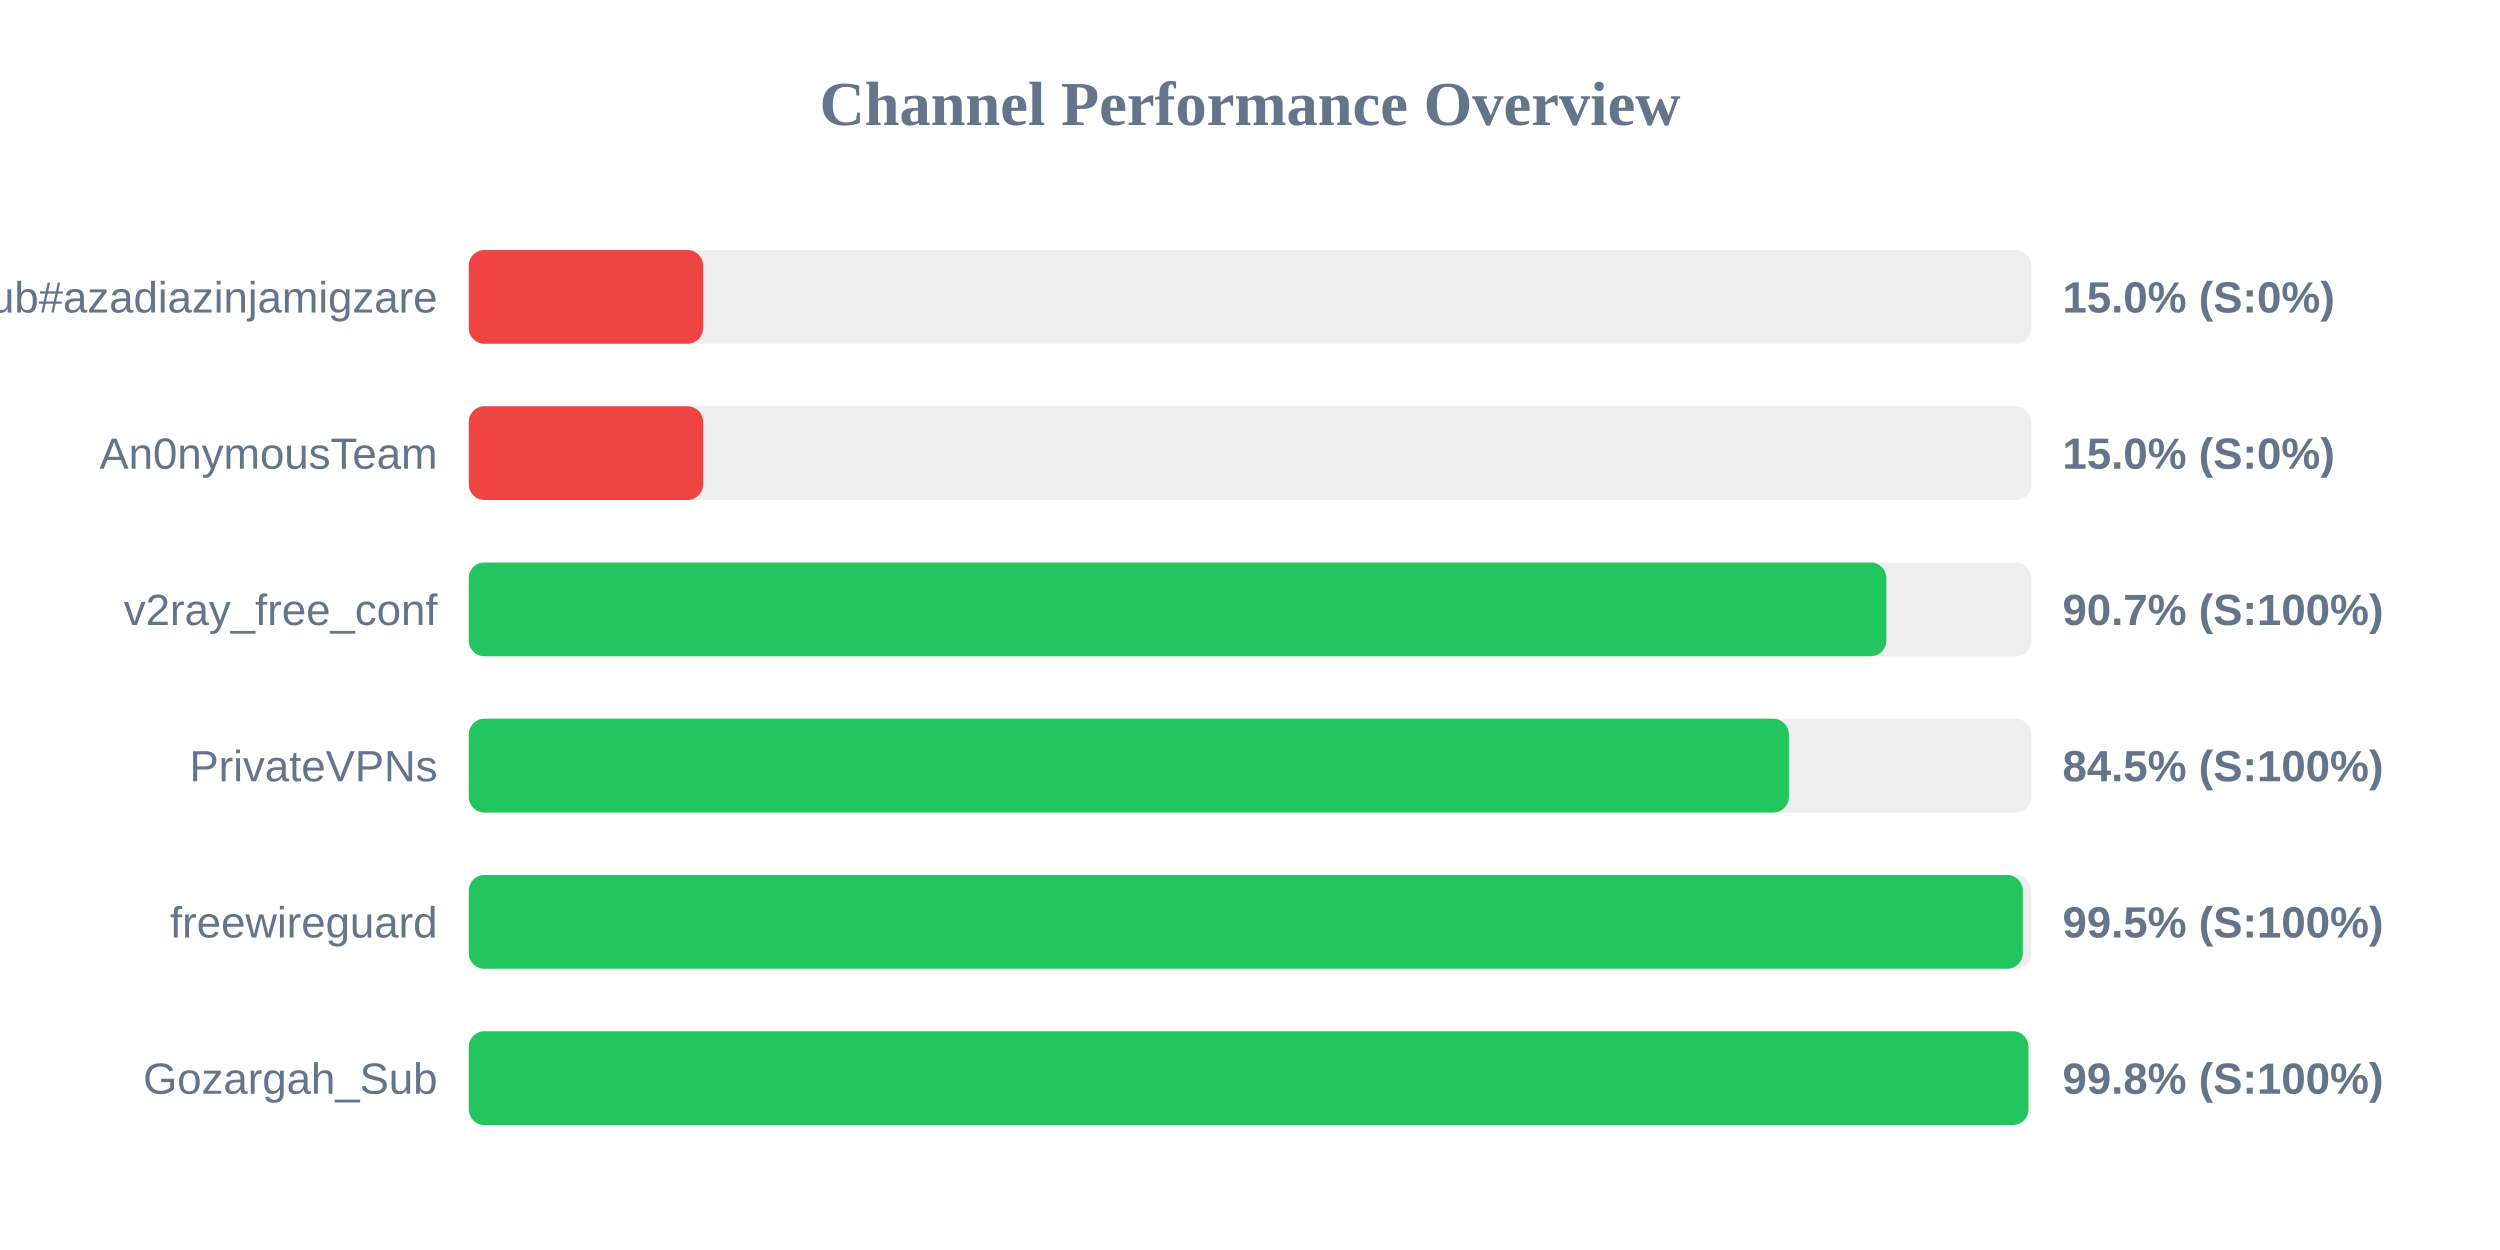
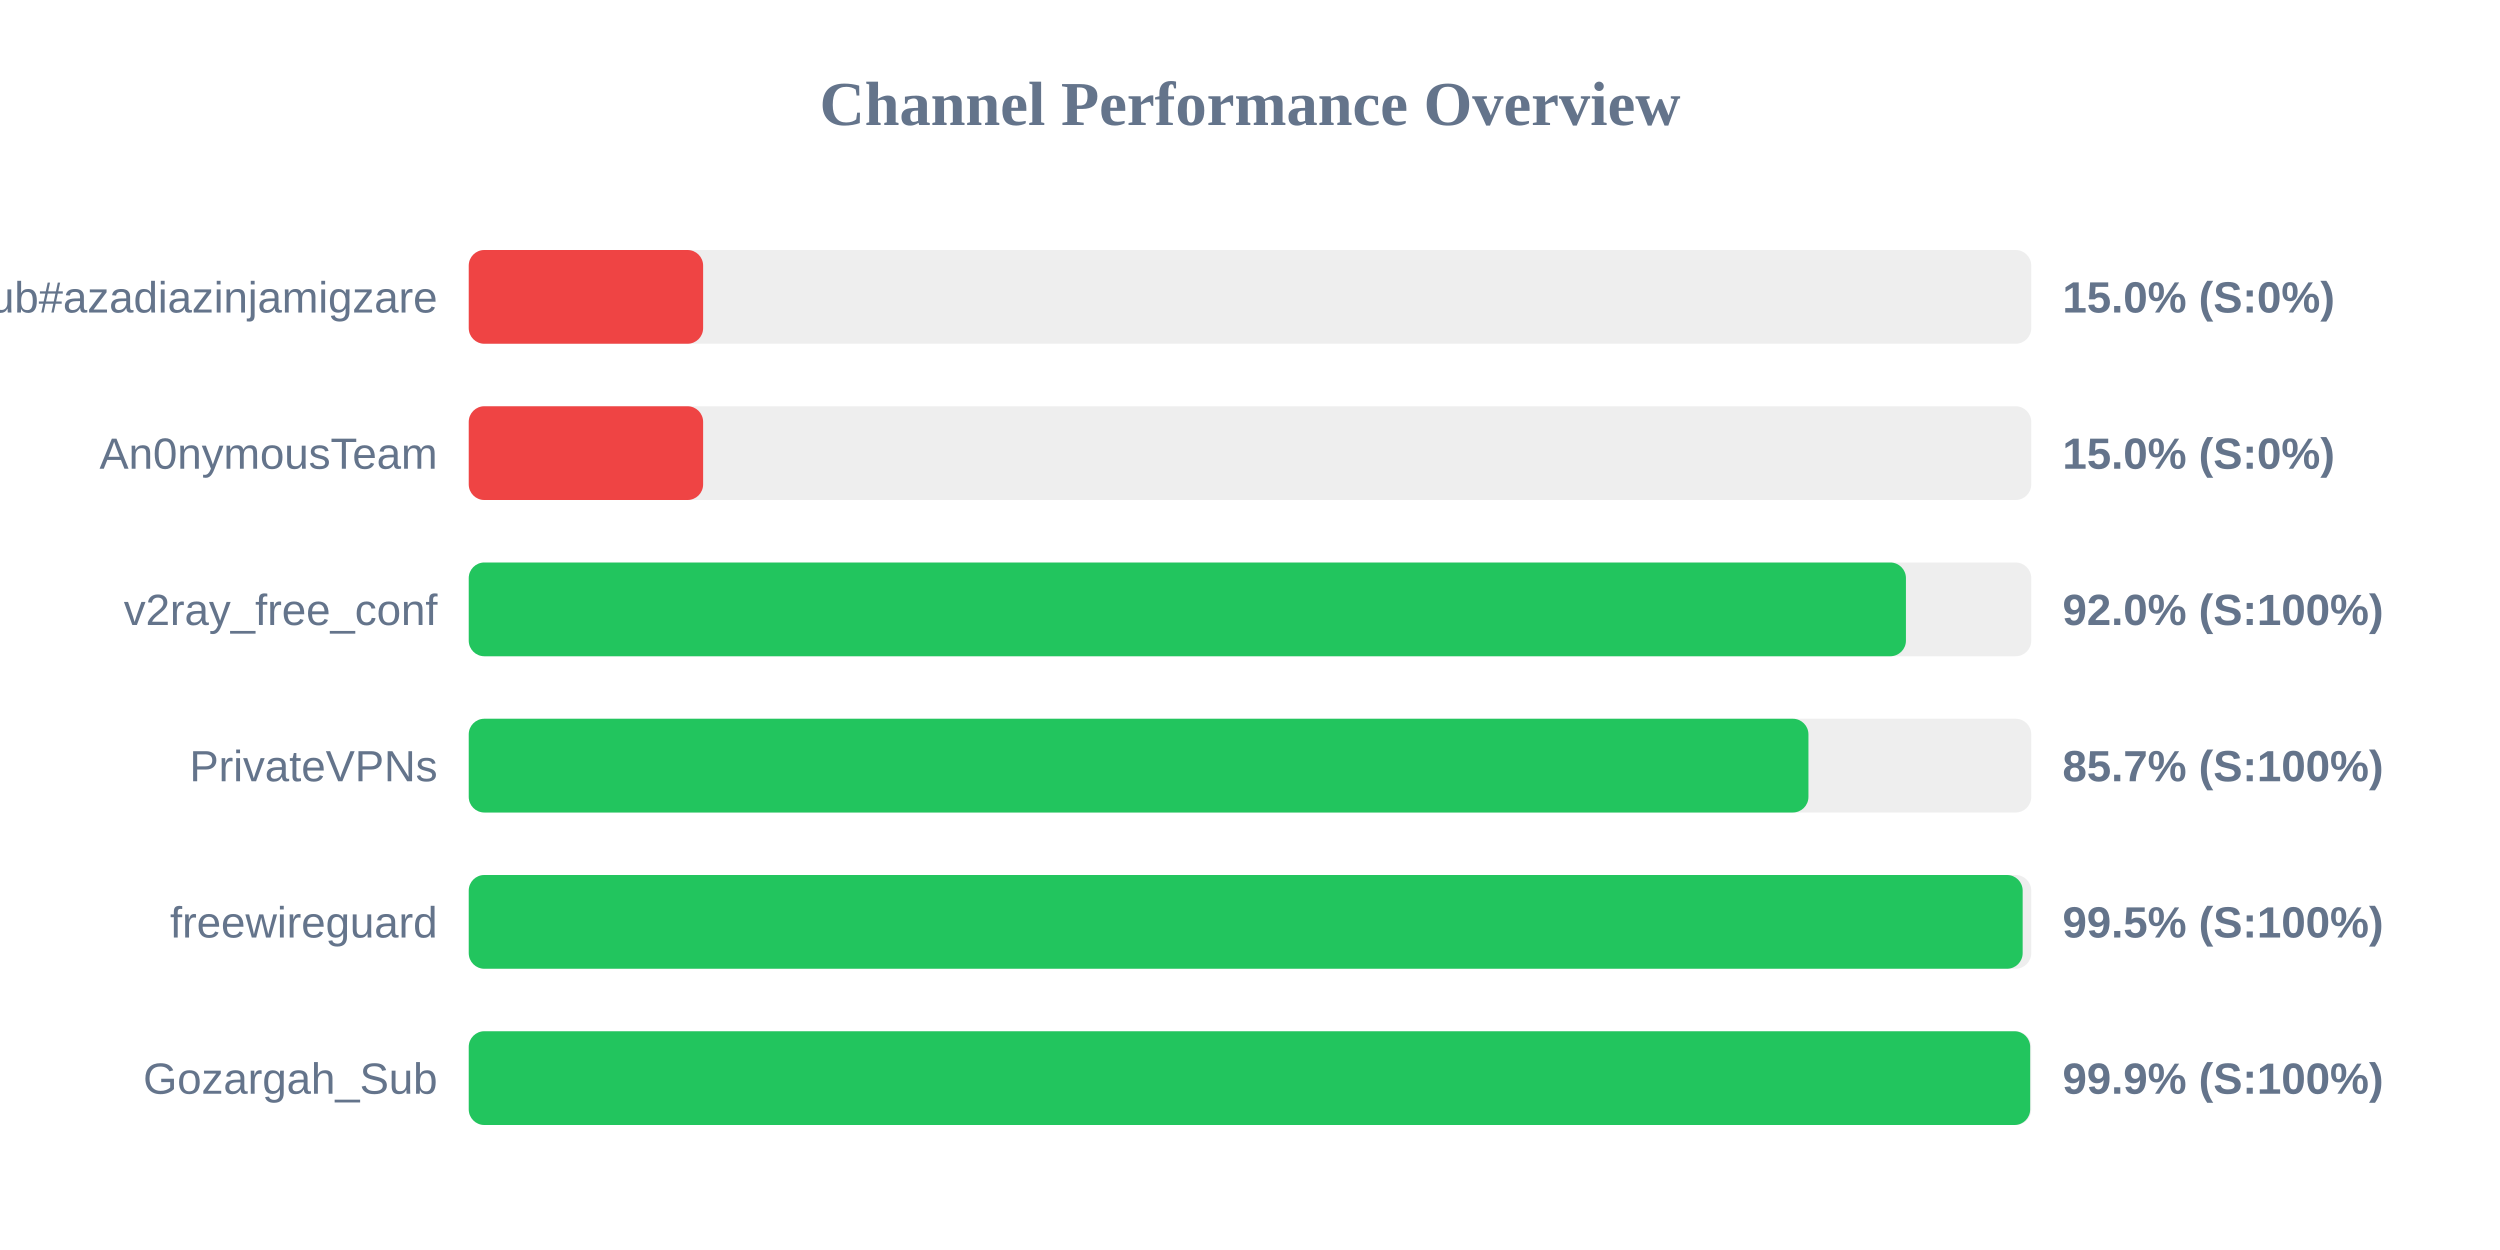
<svg xmlns="http://www.w3.org/2000/svg" width="800" height="400" version="1.1">
  <style>
        .row { font: 14px Arial; fill: #64748b; }
        .score { font: bold 14px Arial; fill: #64748b; }
    </style>
  <text x="400" y="40" text-anchor="middle" font-size="20px" font-weight="bold" fill="#64748b">Channel Performance Overview</text>
  <rect x="150" y="80" width="500" height="30" fill="#eee" rx="5" />
  <rect x="150" y="80" width="75.0" height="30" fill="#ef4444" rx="5" />
  <text x="140" y="100" text-anchor="end" class="row">Sub#azadiazinjamigzare</text>
  <text x="660" y="100" text-anchor="start" class="score">15.0% (S:0%)</text>
  <rect x="150" y="130" width="500" height="30" fill="#eee" rx="5" />
  <rect x="150" y="130" width="75.0" height="30" fill="#ef4444" rx="5" />
  <text x="140" y="150" text-anchor="end" class="row">An0nymousTeam</text>
  <text x="660" y="150" text-anchor="start" class="score">15.0% (S:0%)</text>
  <rect x="150" y="180" width="500" height="30" fill="#eee" rx="5" />
-   <rect x="150" y="180" width="453.65" height="30" fill="#22c55e" rx="5" />
+   <rect x="150" y="180" width="459.9" height="30" fill="#22c55e" rx="5" />
  <text x="140" y="200" text-anchor="end" class="row">v2ray_free_conf</text>
-   <text x="660" y="200" text-anchor="start" class="score">90.7% (S:100%)</text>
+   <text x="660" y="200" text-anchor="start" class="score">92.0% (S:100%)</text>
  <rect x="150" y="230" width="500" height="30" fill="#eee" rx="5" />
-   <rect x="150" y="230" width="422.45" height="30" fill="#22c55e" rx="5" />
+   <rect x="150" y="230" width="428.7" height="30" fill="#22c55e" rx="5" />
  <text x="140" y="250" text-anchor="end" class="row">PrivateVPNs</text>
-   <text x="660" y="250" text-anchor="start" class="score">84.5% (S:100%)</text>
+   <text x="660" y="250" text-anchor="start" class="score">85.7% (S:100%)</text>
  <rect x="150" y="280" width="500" height="30" fill="#eee" rx="5" />
-   <rect x="150" y="280" width="497.3" height="30" fill="#22c55e" rx="5" />
+   <rect x="150" y="280" width="497.25" height="30" fill="#22c55e" rx="5" />
  <text x="140" y="300" text-anchor="end" class="row">freewireguard</text>
  <text x="660" y="300" text-anchor="start" class="score">99.5% (S:100%)</text>
  <rect x="150" y="330" width="500" height="30" fill="#eee" rx="5" />
-   <rect x="150" y="330" width="499.1" height="30" fill="#22c55e" rx="5" />
+   <rect x="150" y="330" width="499.65" height="30" fill="#22c55e" rx="5" />
  <text x="140" y="350" text-anchor="end" class="row">Gozargah_Sub</text>
-   <text x="660" y="350" text-anchor="start" class="score">99.8% (S:100%)</text>
+   <text x="660" y="350" text-anchor="start" class="score">99.9% (S:100%)</text>
</svg>
